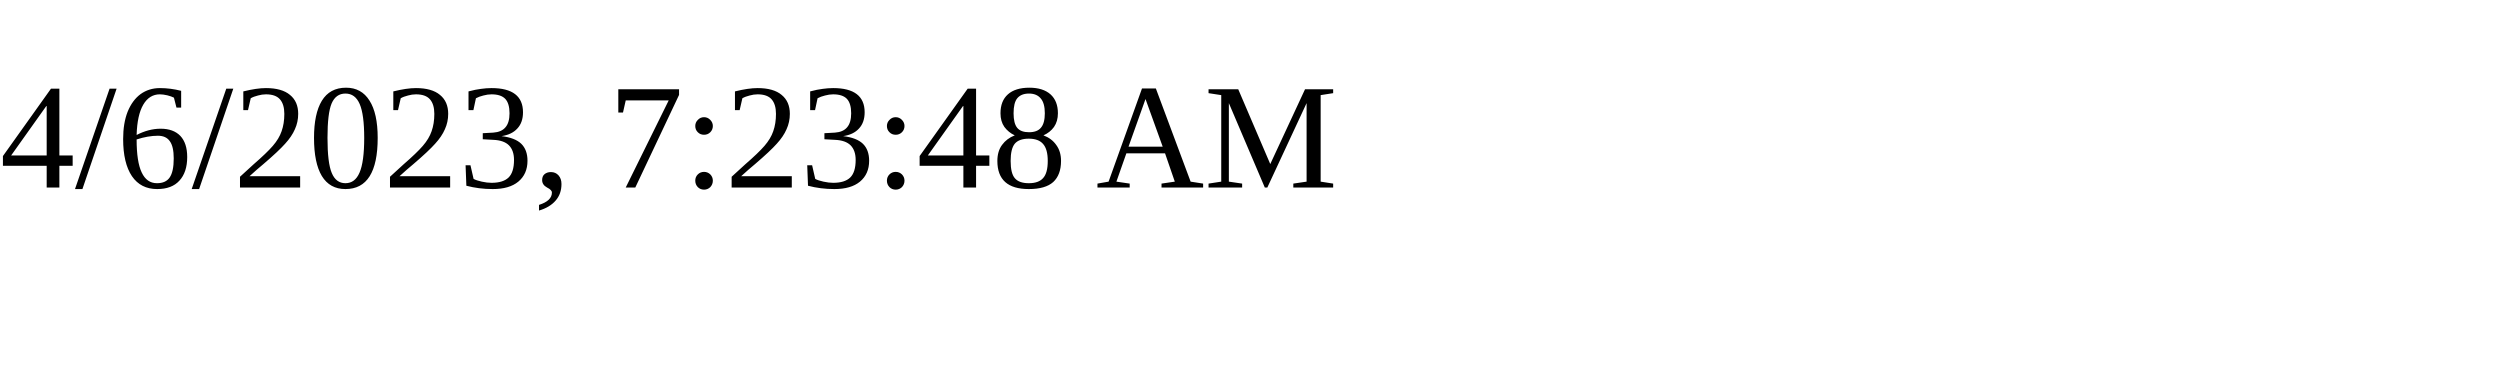
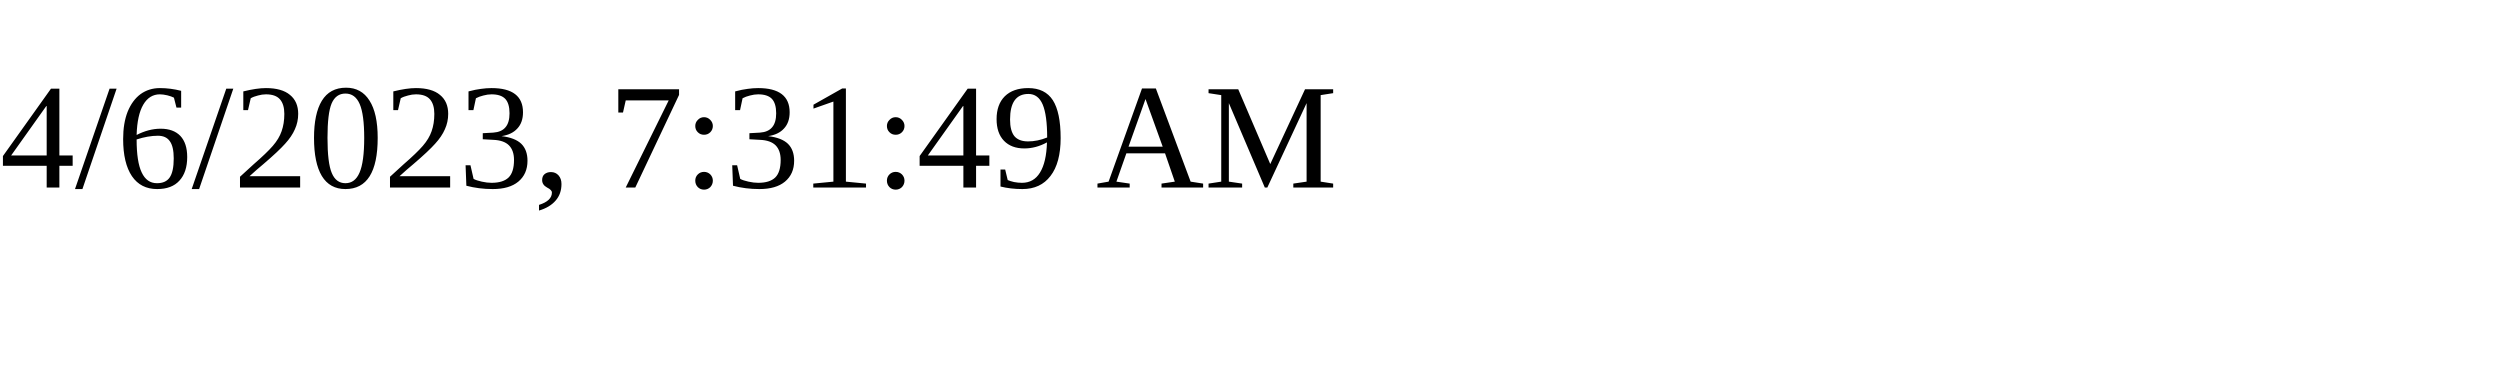
<svg xmlns="http://www.w3.org/2000/svg" height="30" width="200">
-   <text x="0" y="15">4/6/2023, 7:23:48 AM</text>
+   <text x="0" y="15">4/6/2023, 7:31:49 AM</text>
</svg>
